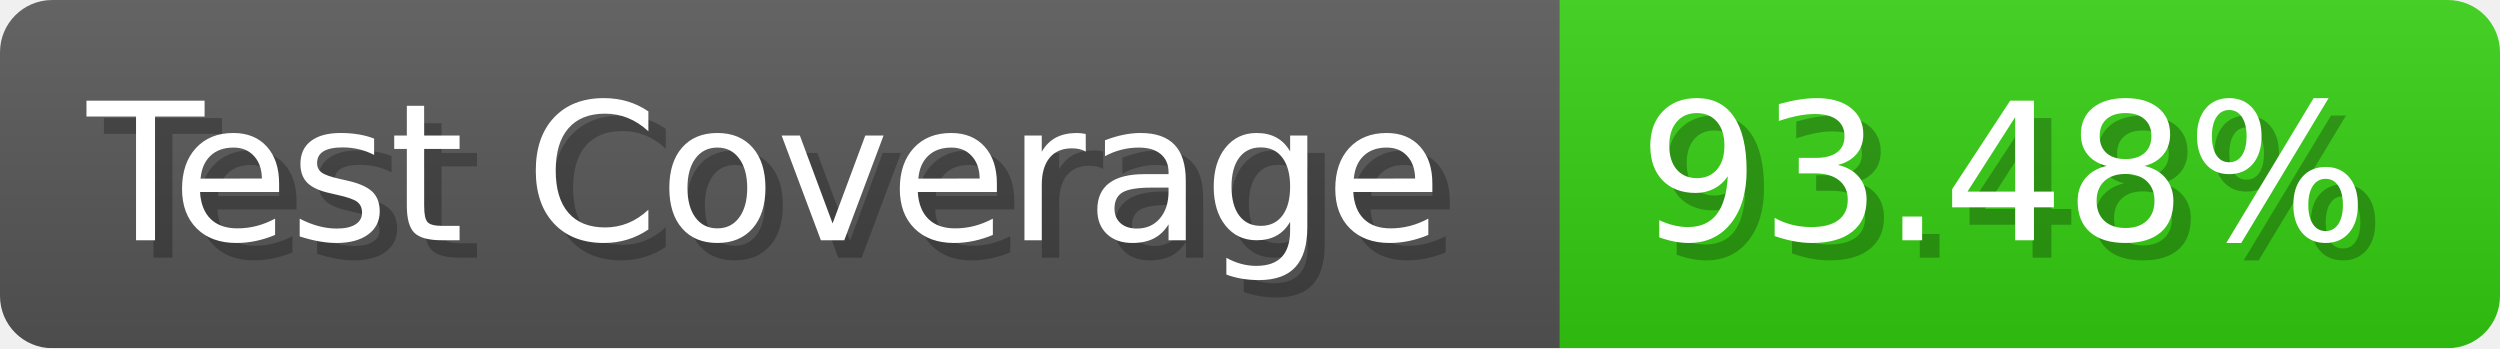
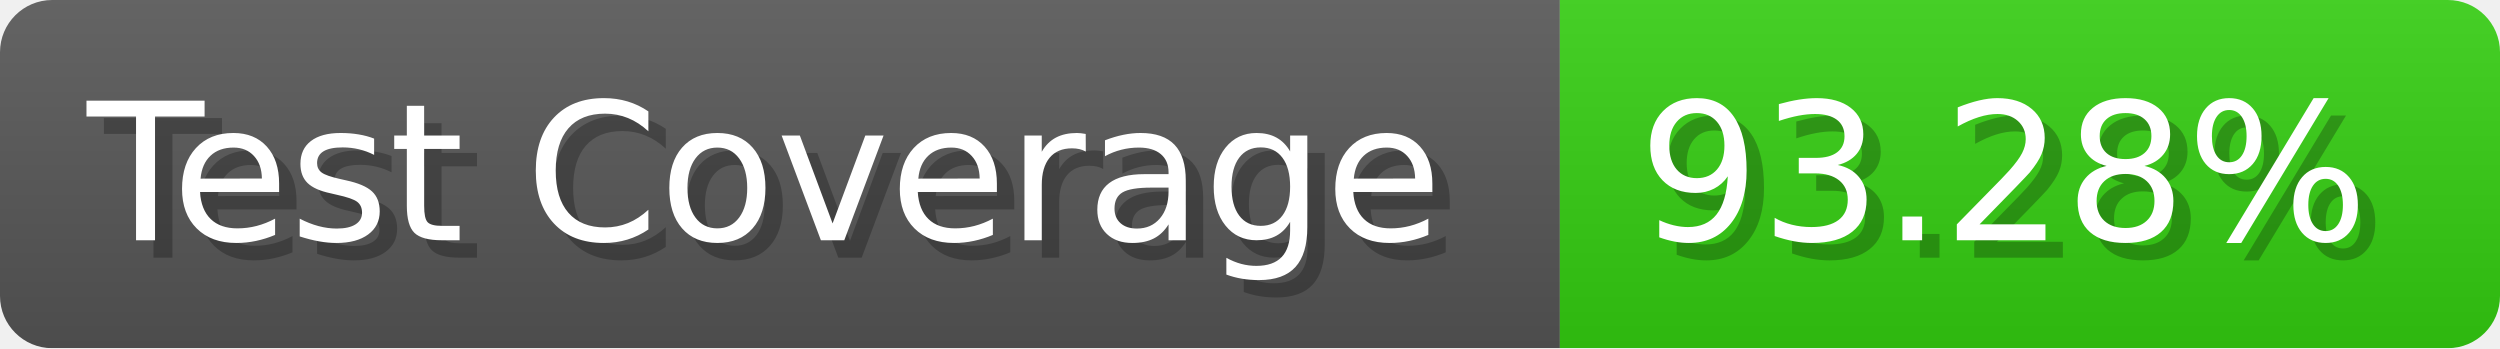
- <svg xmlns="http://www.w3.org/2000/svg" width="143.6" height="20" viewBox="0 0 1436 200" role="img" aria-label="Test Coverage: 93.48%">
+ <svg xmlns="http://www.w3.org/2000/svg" width="143.6" height="20" viewBox="0 0 1436 200" role="img" aria-label="Test Coverage: 93.28%">
  <linearGradient id="a" x2="0" y2="100%">
    <stop offset="0" stop-opacity=".1" stop-color="#EEE" />
    <stop offset="1" stop-opacity=".1" />
  </linearGradient>
  <mask id="m">
    <rect width="1436" height="200" rx="30" fill="#FFF" />
  </mask>
  <g mask="url(#m)">
    <rect width="896" height="200" fill="#555" />
    <rect width="540" height="200" fill="#3C1" x="896" />
    <rect width="1436" height="200" fill="url(#a)" />
  </g>
  <g aria-hidden="true" fill="#fff" text-anchor="start" font-family="Verdana,DejaVu Sans,sans-serif" font-size="110">
    <text x="60" y="148" textLength="796" fill="#000" opacity="0.25">Test Coverage</text>
    <text x="50" y="138" textLength="796">Test Coverage</text>
-     <text x="951" y="148" textLength="440" fill="#000" opacity="0.25">93.48%</text>
-     <text x="941" y="138" textLength="440">93.48%</text>
+     <text x="951" y="148" textLength="440" fill="#000" opacity="0.25">93.28%</text>
+     <text x="941" y="138" textLength="440">93.28%</text>
  </g>
</svg>
